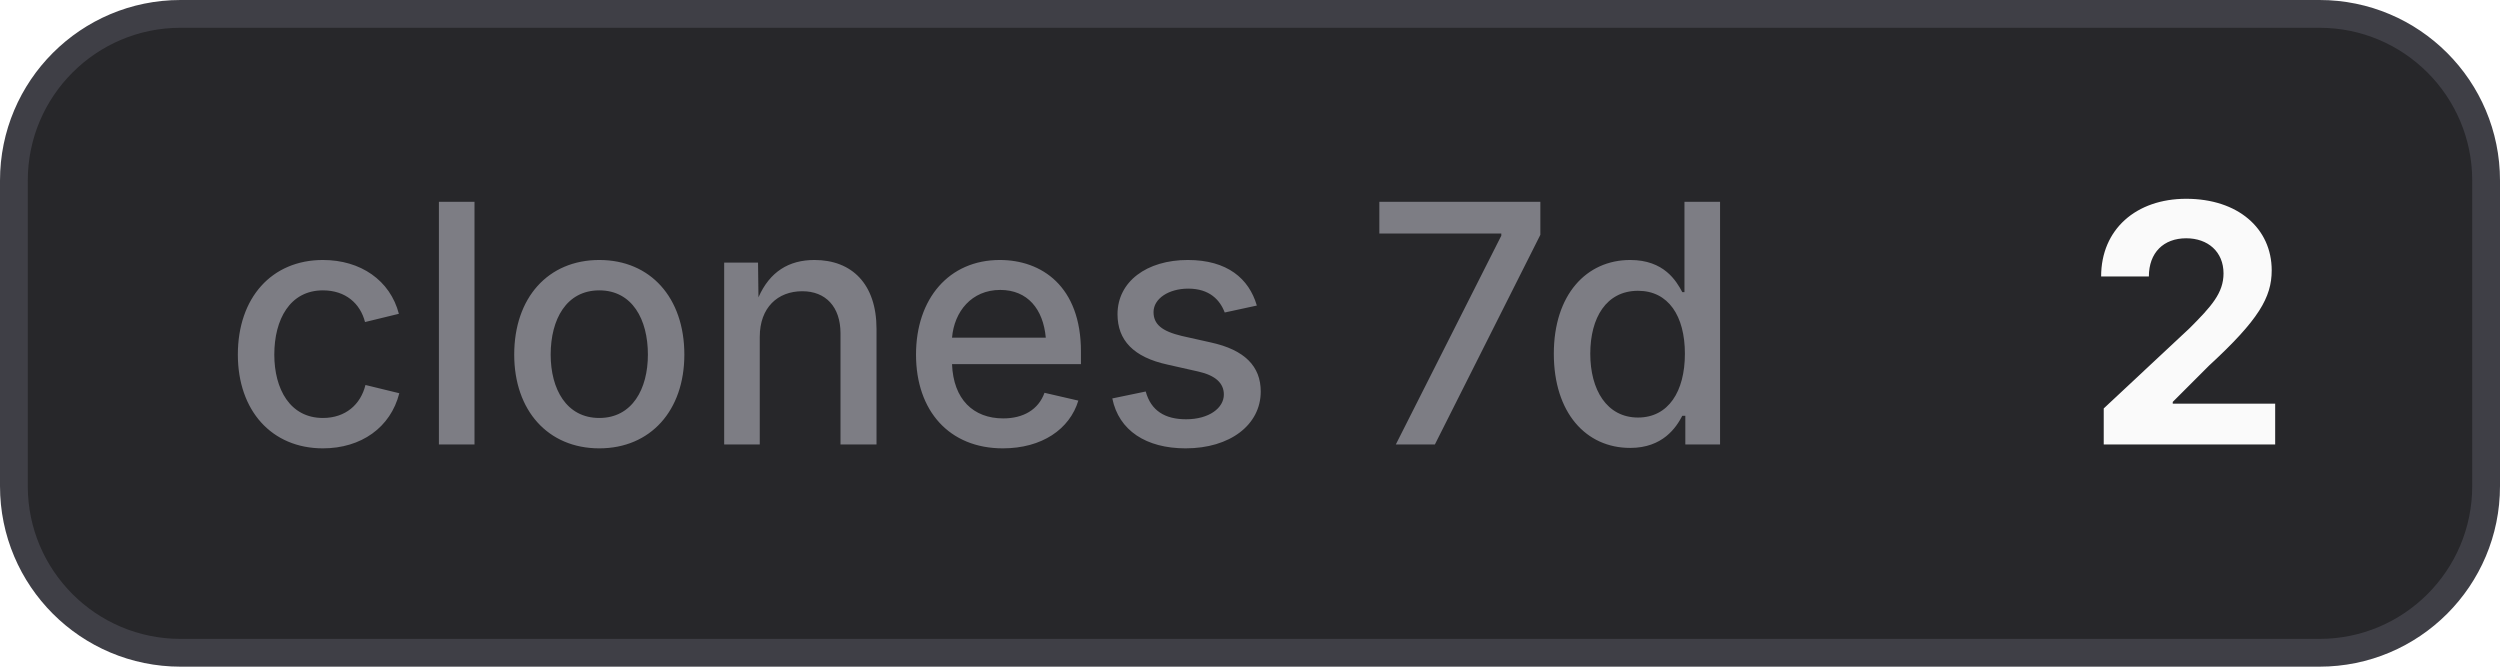
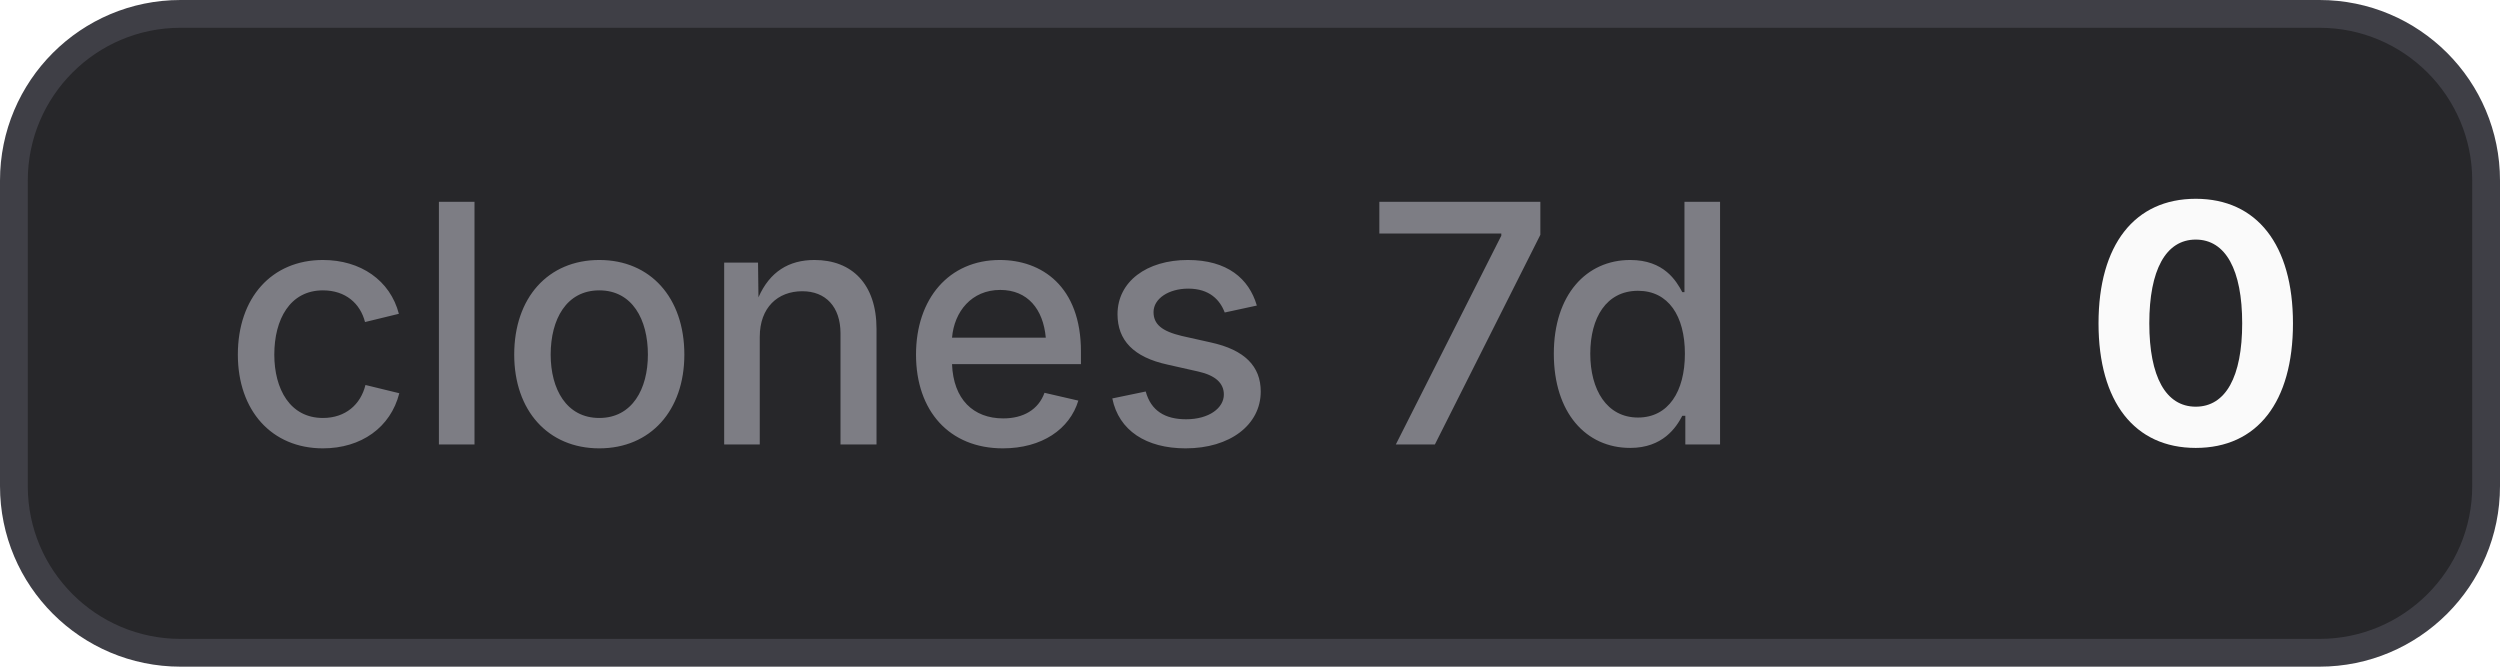
- <svg xmlns="http://www.w3.org/2000/svg" width="90" height="24" viewBox="0 0 90 24" role="img" aria-label="clones 7d: 2">
+ <svg xmlns="http://www.w3.org/2000/svg" width="90" height="24" viewBox="0 0 90 24" role="img" aria-label="clones 7d: 0">
  <style>
    .bg { fill: #27272a; stroke: #3f3f46; }
    .border { stroke: #3f3f46; }
    .label { fill: #a1a1aa; fill-opacity: 0.7; }
    .value { fill: #fafafa; }
    .icon { color: #fafafa; }
    @media (prefers-color-scheme: light) {
      .bg { fill: #f4f4f5; stroke: #d4d4d8; }
      .border { stroke: #d4d4d8; }
      .label { fill: #71717a; }
      .value { fill: #18181b; }
      .icon { color: #18181b; }
    }
  </style>
  <rect class="bg" x="0.5" y="0.5" width="89" height="23" rx="6" stroke-width="1" />
  <text class="label" x="8" y="16" font-family="Inter,ui-sans-serif,system-ui,-apple-system,BlinkMacSystemFont,Segoe UI,sans-serif" font-size="12" font-weight="500">clones 7d</text>
-   <text class="value" x="75" y="16" font-family="Inter,ui-sans-serif,system-ui,-apple-system,BlinkMacSystemFont,Segoe UI,sans-serif" font-size="12" font-weight="700">2</text>
+   <text class="value" x="75" y="16" font-family="Inter,ui-sans-serif,system-ui,-apple-system,BlinkMacSystemFont,Segoe UI,sans-serif" font-size="12" font-weight="700">0</text>
</svg>
